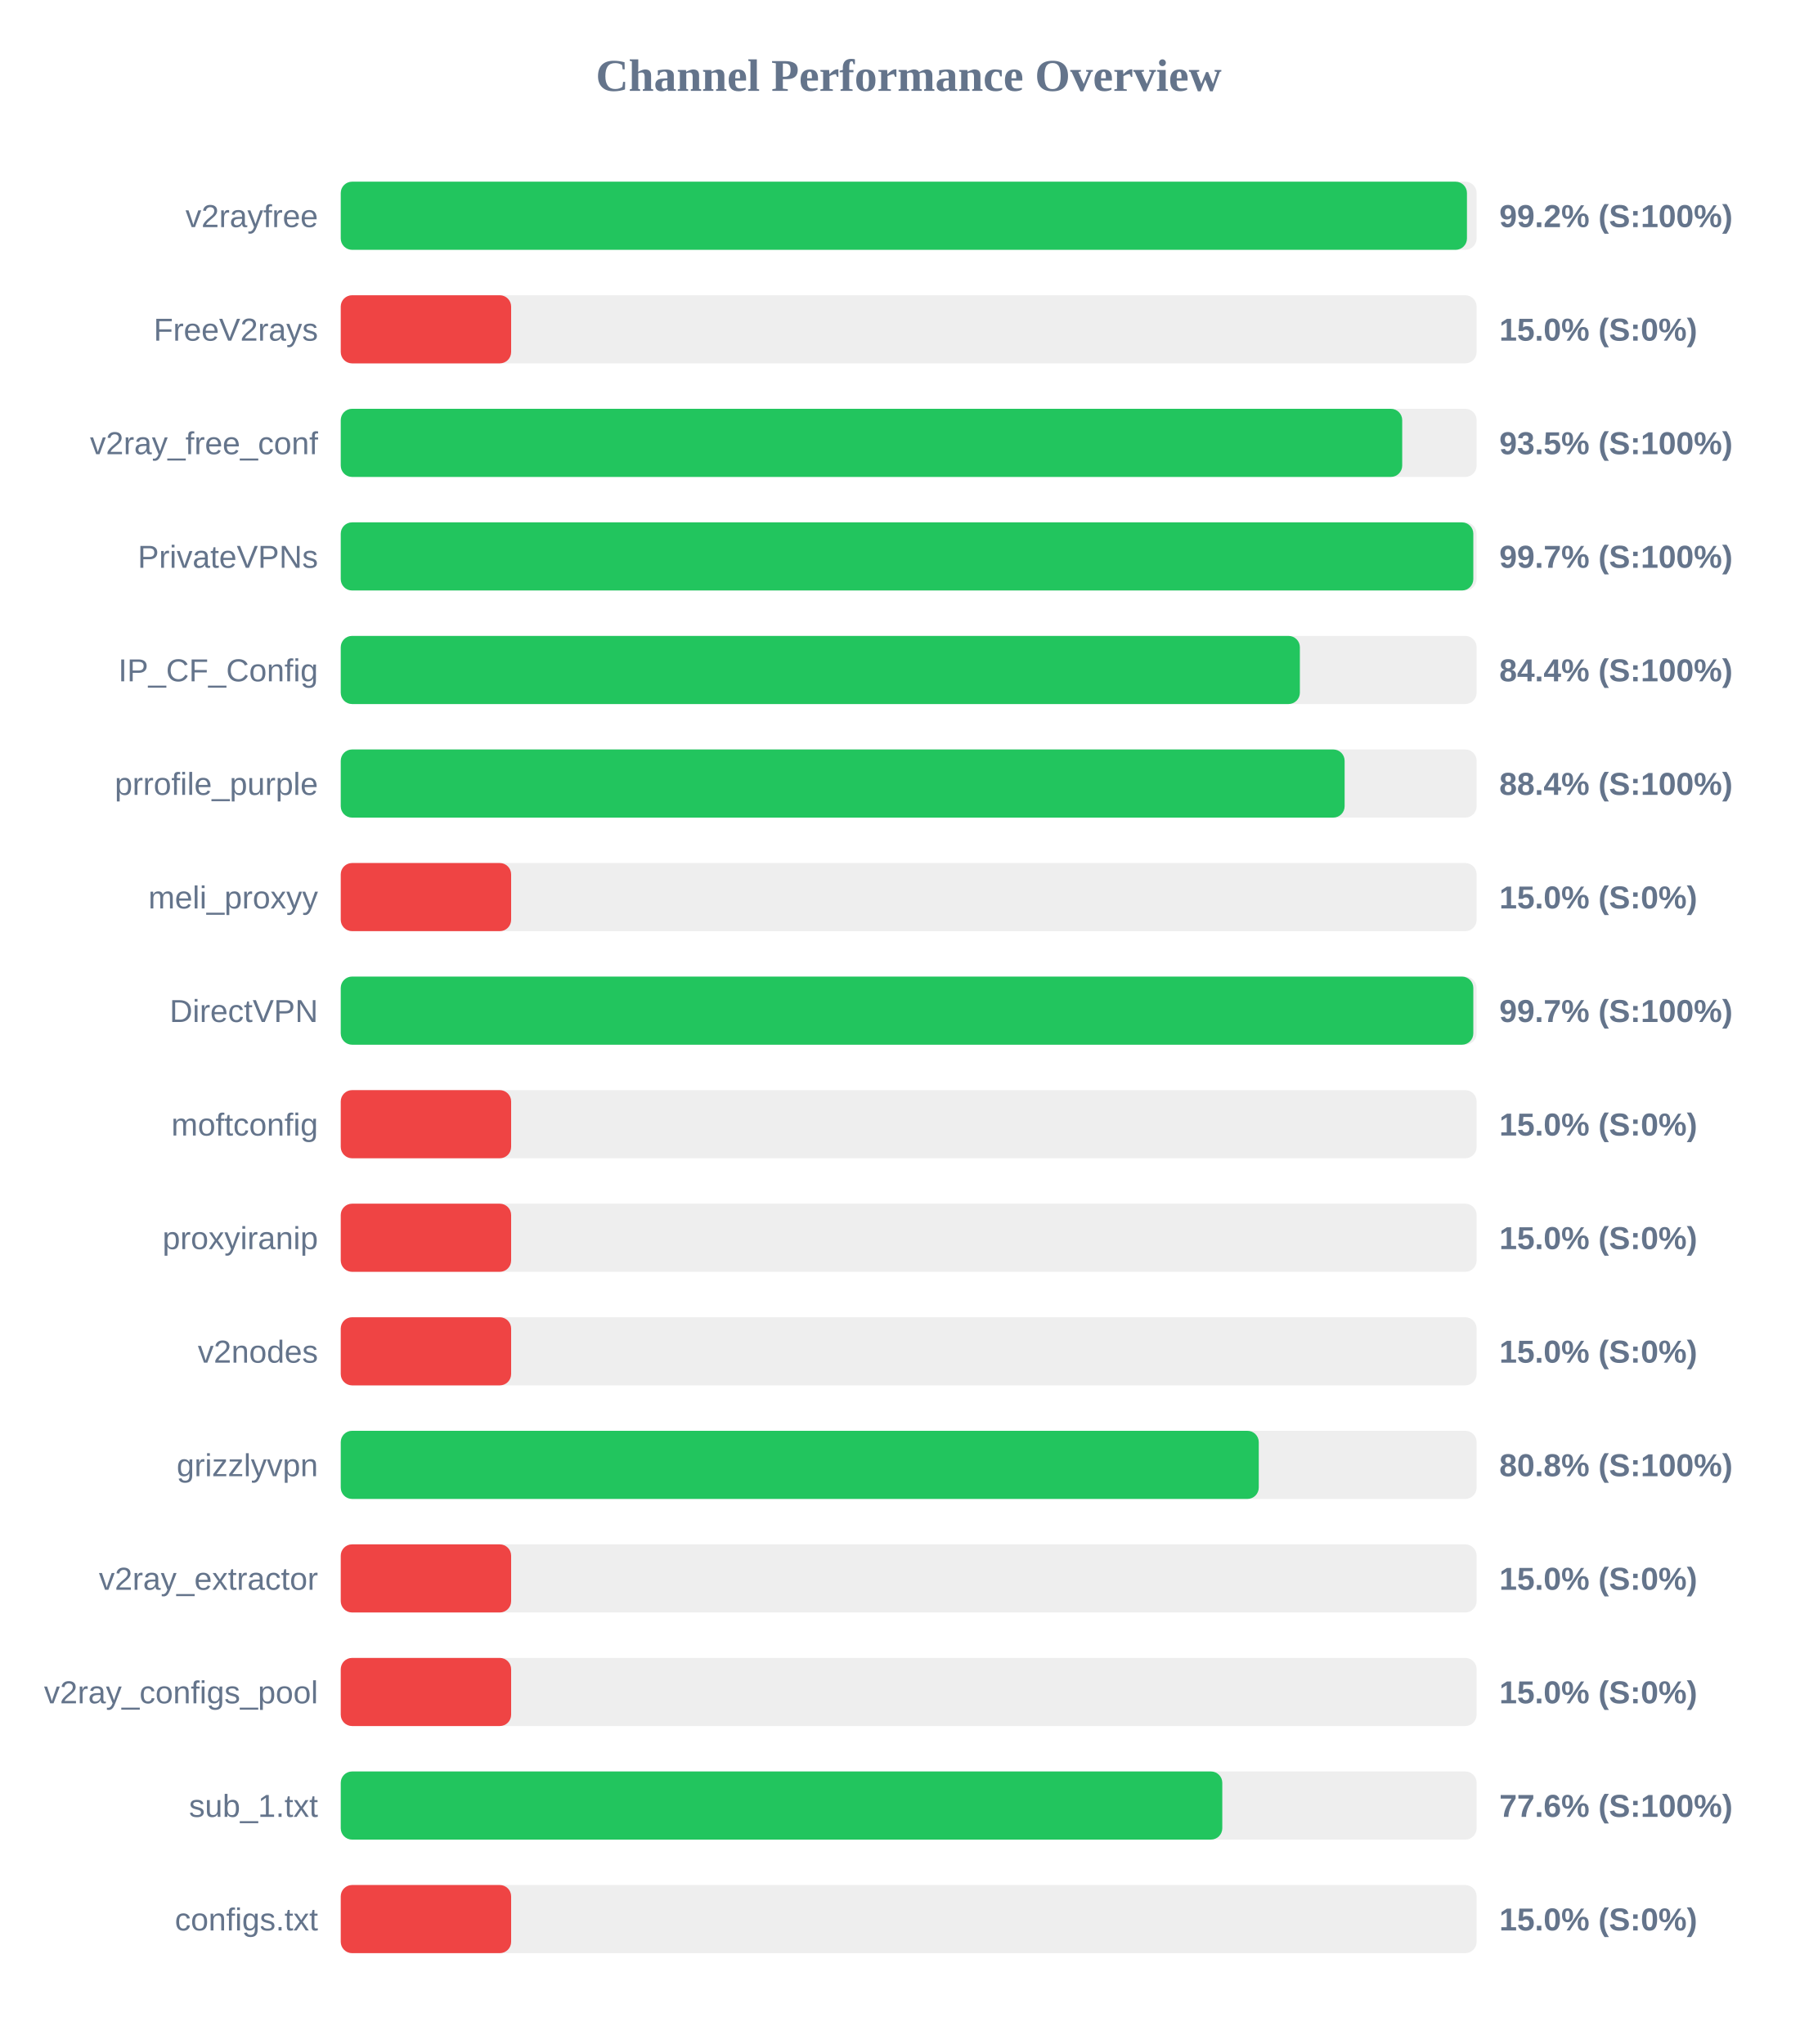
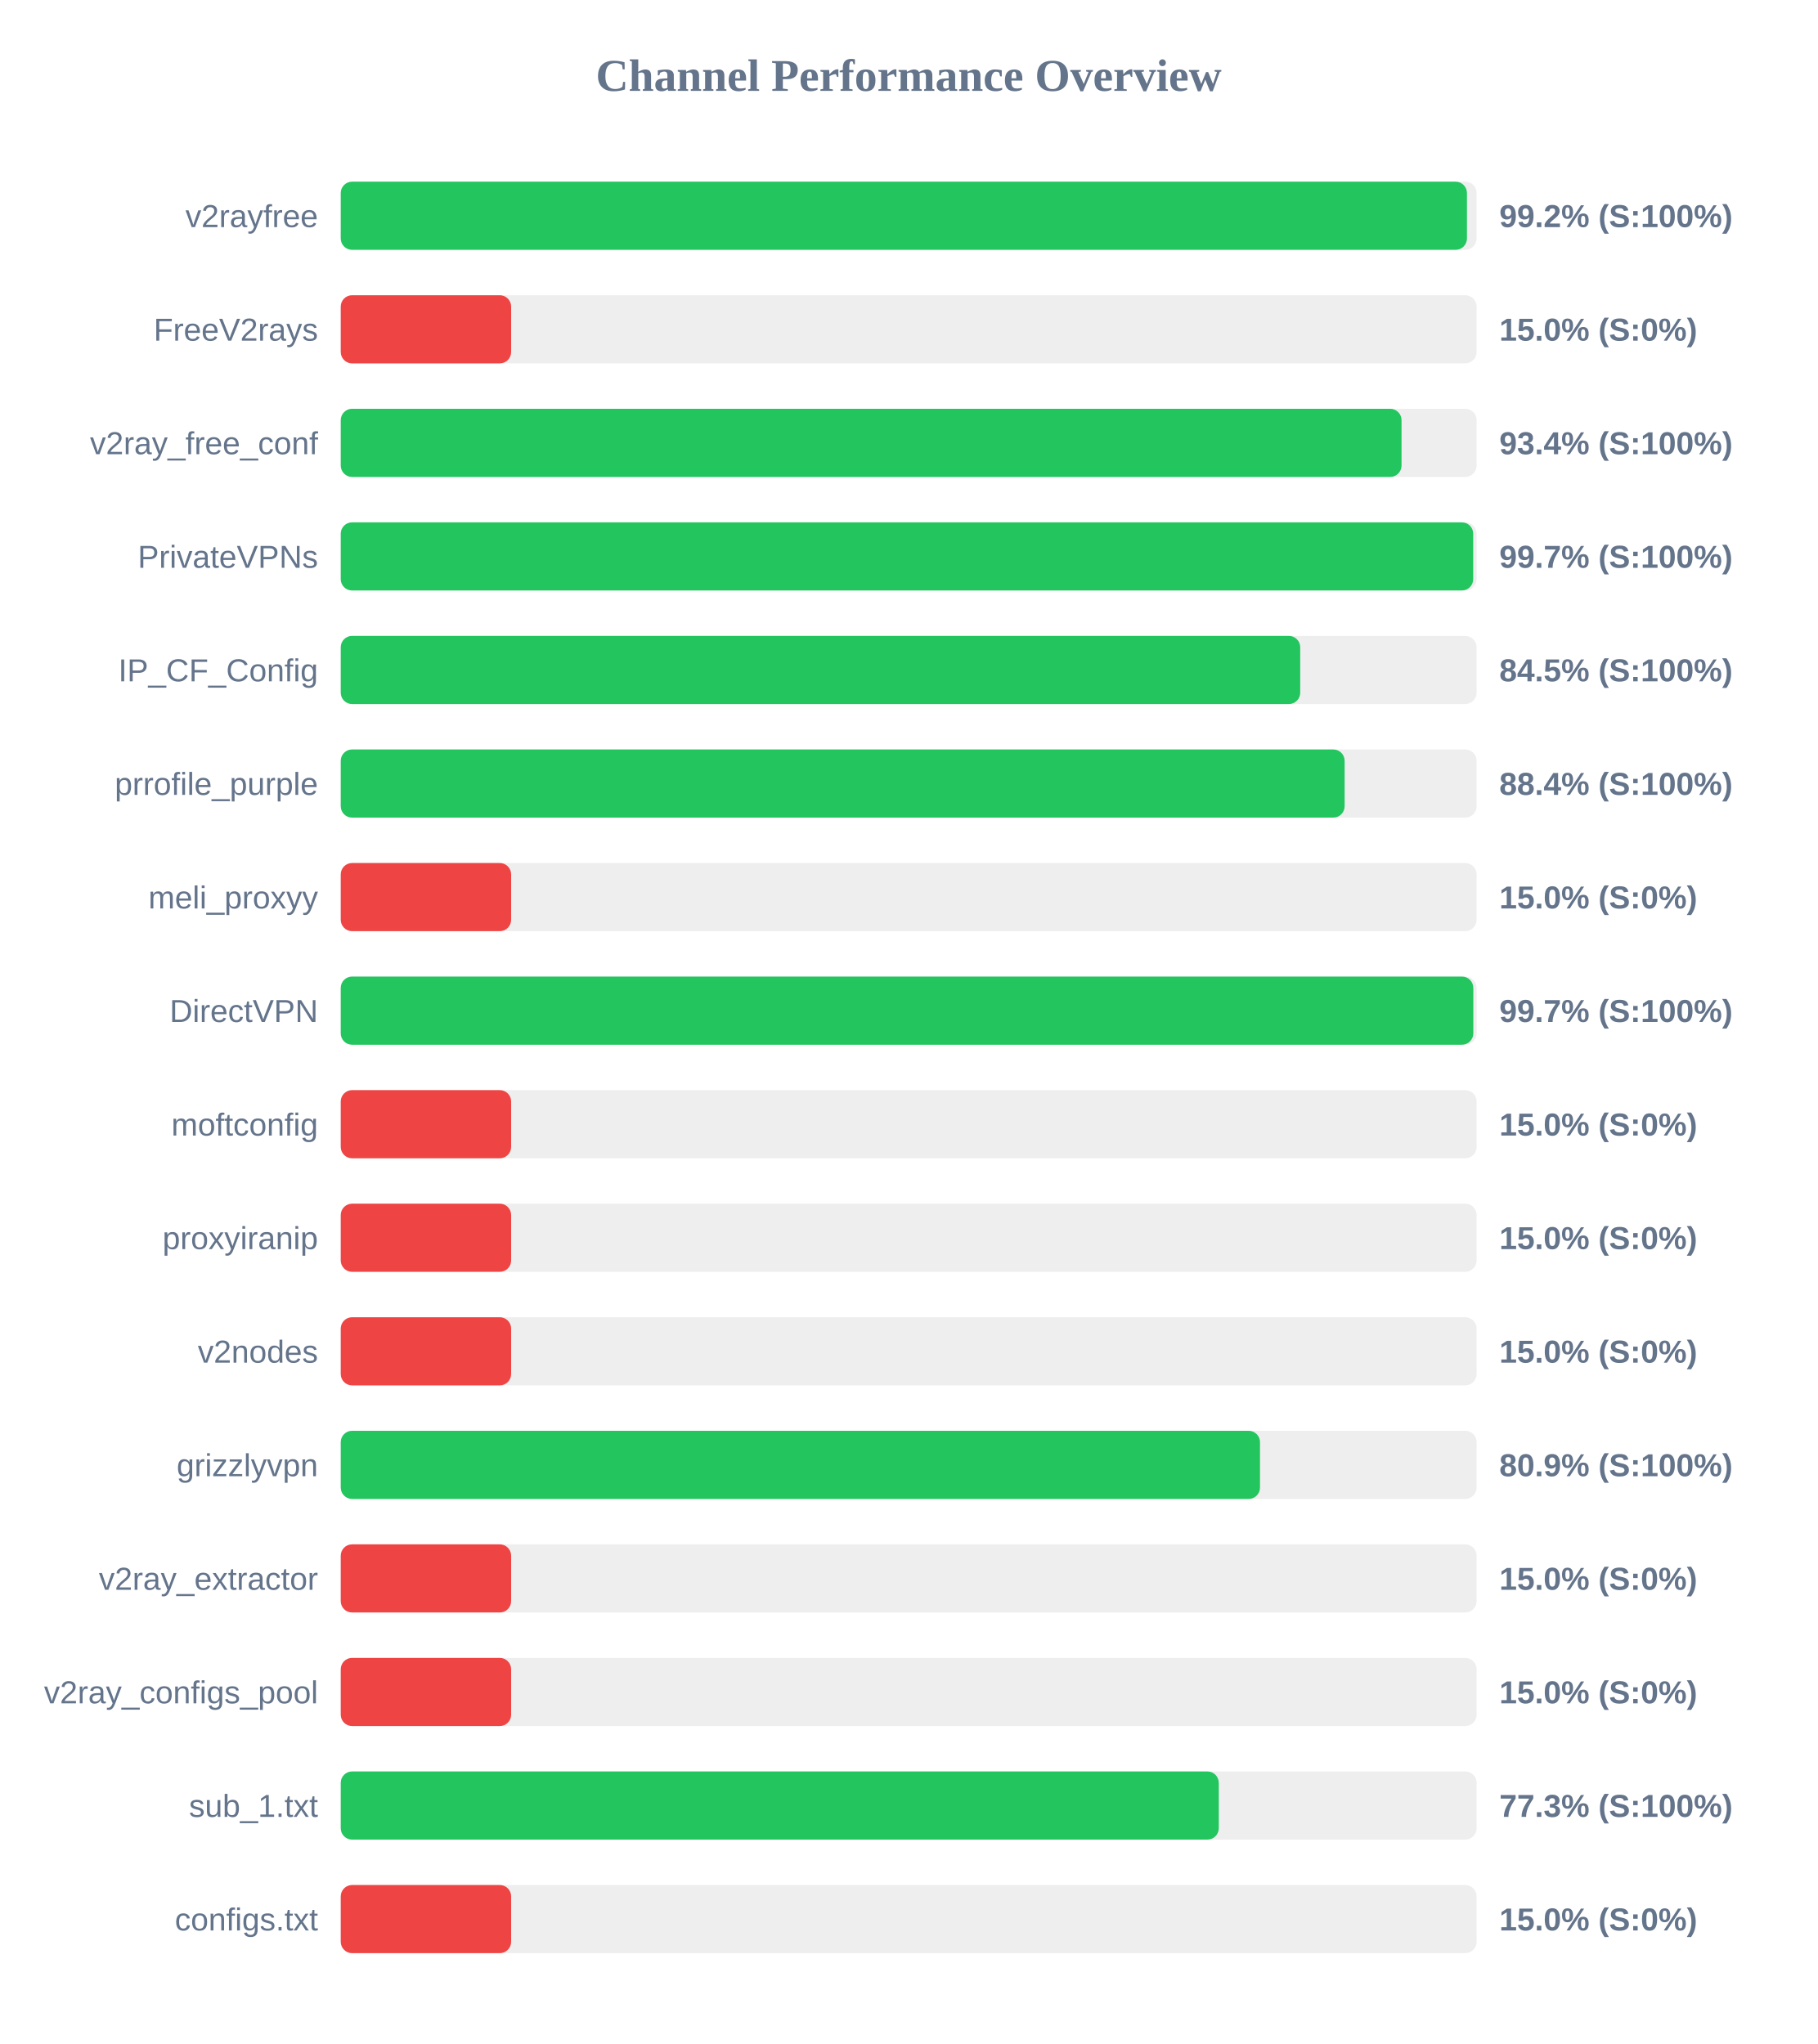
<svg xmlns="http://www.w3.org/2000/svg" width="800" height="900" version="1.1">
  <style>
        .row { font: 14px Arial; fill: #64748b; }
        .score { font: bold 14px Arial; fill: #64748b; }
    </style>
  <text x="400" y="40" text-anchor="middle" font-size="20px" font-weight="bold" fill="#64748b">Channel Performance Overview</text>
  <rect x="150" y="80" width="500" height="30" fill="#eee" rx="5" />
  <rect x="150" y="80" width="495.75" height="30" fill="#22c55e" rx="5" />
  <text x="140" y="100" text-anchor="end" class="row">v2rayfree</text>
  <text x="660" y="100" text-anchor="start" class="score">99.2% (S:100%)</text>
  <rect x="150" y="130" width="500" height="30" fill="#eee" rx="5" />
  <rect x="150" y="130" width="75.0" height="30" fill="#ef4444" rx="5" />
  <text x="140" y="150" text-anchor="end" class="row">FreeV2rays</text>
  <text x="660" y="150" text-anchor="start" class="score">15.0% (S:0%)</text>
  <rect x="150" y="180" width="500" height="30" fill="#eee" rx="5" />
-   <rect x="150" y="180" width="467.25" height="30" fill="#22c55e" rx="5" />
+   <rect x="150" y="180" width="466.95" height="30" fill="#22c55e" rx="5" />
  <text x="140" y="200" text-anchor="end" class="row">v2ray_free_conf</text>
-   <text x="660" y="200" text-anchor="start" class="score">93.5% (S:100%)</text>
+   <text x="660" y="200" text-anchor="start" class="score">93.4% (S:100%)</text>
  <rect x="150" y="230" width="500" height="30" fill="#eee" rx="5" />
-   <rect x="150" y="230" width="498.55" height="30" fill="#22c55e" rx="5" />
+   <rect x="150" y="230" width="498.5" height="30" fill="#22c55e" rx="5" />
  <text x="140" y="250" text-anchor="end" class="row">PrivateVPNs</text>
  <text x="660" y="250" text-anchor="start" class="score">99.7% (S:100%)</text>
  <rect x="150" y="280" width="500" height="30" fill="#eee" rx="5" />
-   <rect x="150" y="280" width="422.2" height="30" fill="#22c55e" rx="5" />
+   <rect x="150" y="280" width="422.35" height="30" fill="#22c55e" rx="5" />
  <text x="140" y="300" text-anchor="end" class="row">IP_CF_Config</text>
-   <text x="660" y="300" text-anchor="start" class="score">84.4% (S:100%)</text>
+   <text x="660" y="300" text-anchor="start" class="score">84.5% (S:100%)</text>
  <rect x="150" y="330" width="500" height="30" fill="#eee" rx="5" />
  <rect x="150" y="330" width="441.9" height="30" fill="#22c55e" rx="5" />
  <text x="140" y="350" text-anchor="end" class="row">prrofile_purple</text>
  <text x="660" y="350" text-anchor="start" class="score">88.4% (S:100%)</text>
  <rect x="150" y="380" width="500" height="30" fill="#eee" rx="5" />
  <rect x="150" y="380" width="75.0" height="30" fill="#ef4444" rx="5" />
  <text x="140" y="400" text-anchor="end" class="row">meli_proxyy</text>
  <text x="660" y="400" text-anchor="start" class="score">15.0% (S:0%)</text>
  <rect x="150" y="430" width="500" height="30" fill="#eee" rx="5" />
  <rect x="150" y="430" width="498.55" height="30" fill="#22c55e" rx="5" />
  <text x="140" y="450" text-anchor="end" class="row">DirectVPN</text>
  <text x="660" y="450" text-anchor="start" class="score">99.7% (S:100%)</text>
  <rect x="150" y="480" width="500" height="30" fill="#eee" rx="5" />
  <rect x="150" y="480" width="75.0" height="30" fill="#ef4444" rx="5" />
  <text x="140" y="500" text-anchor="end" class="row">moftconfig</text>
  <text x="660" y="500" text-anchor="start" class="score">15.0% (S:0%)</text>
  <rect x="150" y="530" width="500" height="30" fill="#eee" rx="5" />
  <rect x="150" y="530" width="75.0" height="30" fill="#ef4444" rx="5" />
  <text x="140" y="550" text-anchor="end" class="row">proxyiranip</text>
  <text x="660" y="550" text-anchor="start" class="score">15.0% (S:0%)</text>
  <rect x="150" y="580" width="500" height="30" fill="#eee" rx="5" />
  <rect x="150" y="580" width="75.0" height="30" fill="#ef4444" rx="5" />
  <text x="140" y="600" text-anchor="end" class="row">v2nodes</text>
  <text x="660" y="600" text-anchor="start" class="score">15.0% (S:0%)</text>
  <rect x="150" y="630" width="500" height="30" fill="#eee" rx="5" />
-   <rect x="150" y="630" width="404.1" height="30" fill="#22c55e" rx="5" />
+   <rect x="150" y="630" width="404.65" height="30" fill="#22c55e" rx="5" />
  <text x="140" y="650" text-anchor="end" class="row">grizzlyvpn</text>
-   <text x="660" y="650" text-anchor="start" class="score">80.8% (S:100%)</text>
+   <text x="660" y="650" text-anchor="start" class="score">80.9% (S:100%)</text>
  <rect x="150" y="680" width="500" height="30" fill="#eee" rx="5" />
  <rect x="150" y="680" width="75.0" height="30" fill="#ef4444" rx="5" />
  <text x="140" y="700" text-anchor="end" class="row">v2ray_extractor</text>
  <text x="660" y="700" text-anchor="start" class="score">15.0% (S:0%)</text>
  <rect x="150" y="730" width="500" height="30" fill="#eee" rx="5" />
  <rect x="150" y="730" width="75.0" height="30" fill="#ef4444" rx="5" />
  <text x="140" y="750" text-anchor="end" class="row">v2ray_configs_pool</text>
  <text x="660" y="750" text-anchor="start" class="score">15.0% (S:0%)</text>
  <rect x="150" y="780" width="500" height="30" fill="#eee" rx="5" />
-   <rect x="150" y="780" width="388.05" height="30" fill="#22c55e" rx="5" />
+   <rect x="150" y="780" width="386.5" height="30" fill="#22c55e" rx="5" />
  <text x="140" y="800" text-anchor="end" class="row">sub_1.txt</text>
-   <text x="660" y="800" text-anchor="start" class="score">77.6% (S:100%)</text>
+   <text x="660" y="800" text-anchor="start" class="score">77.3% (S:100%)</text>
  <rect x="150" y="830" width="500" height="30" fill="#eee" rx="5" />
  <rect x="150" y="830" width="75.0" height="30" fill="#ef4444" rx="5" />
  <text x="140" y="850" text-anchor="end" class="row">configs.txt</text>
  <text x="660" y="850" text-anchor="start" class="score">15.0% (S:0%)</text>
</svg>
